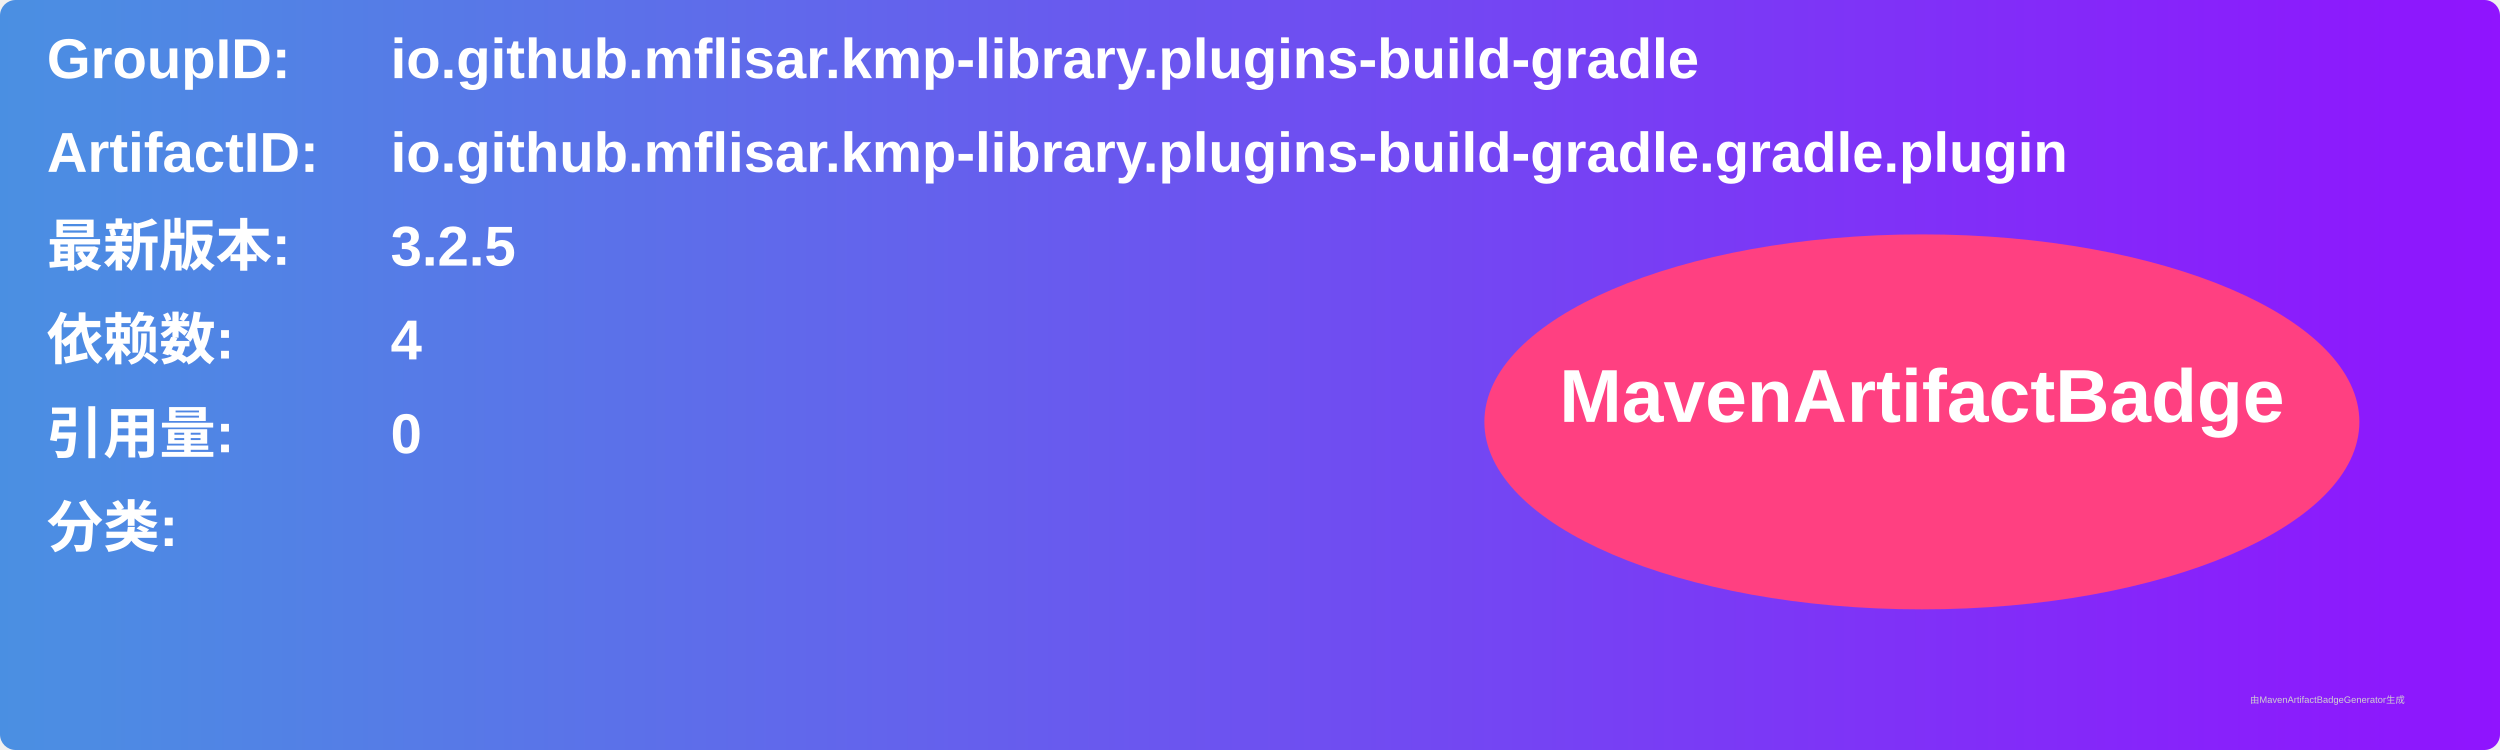
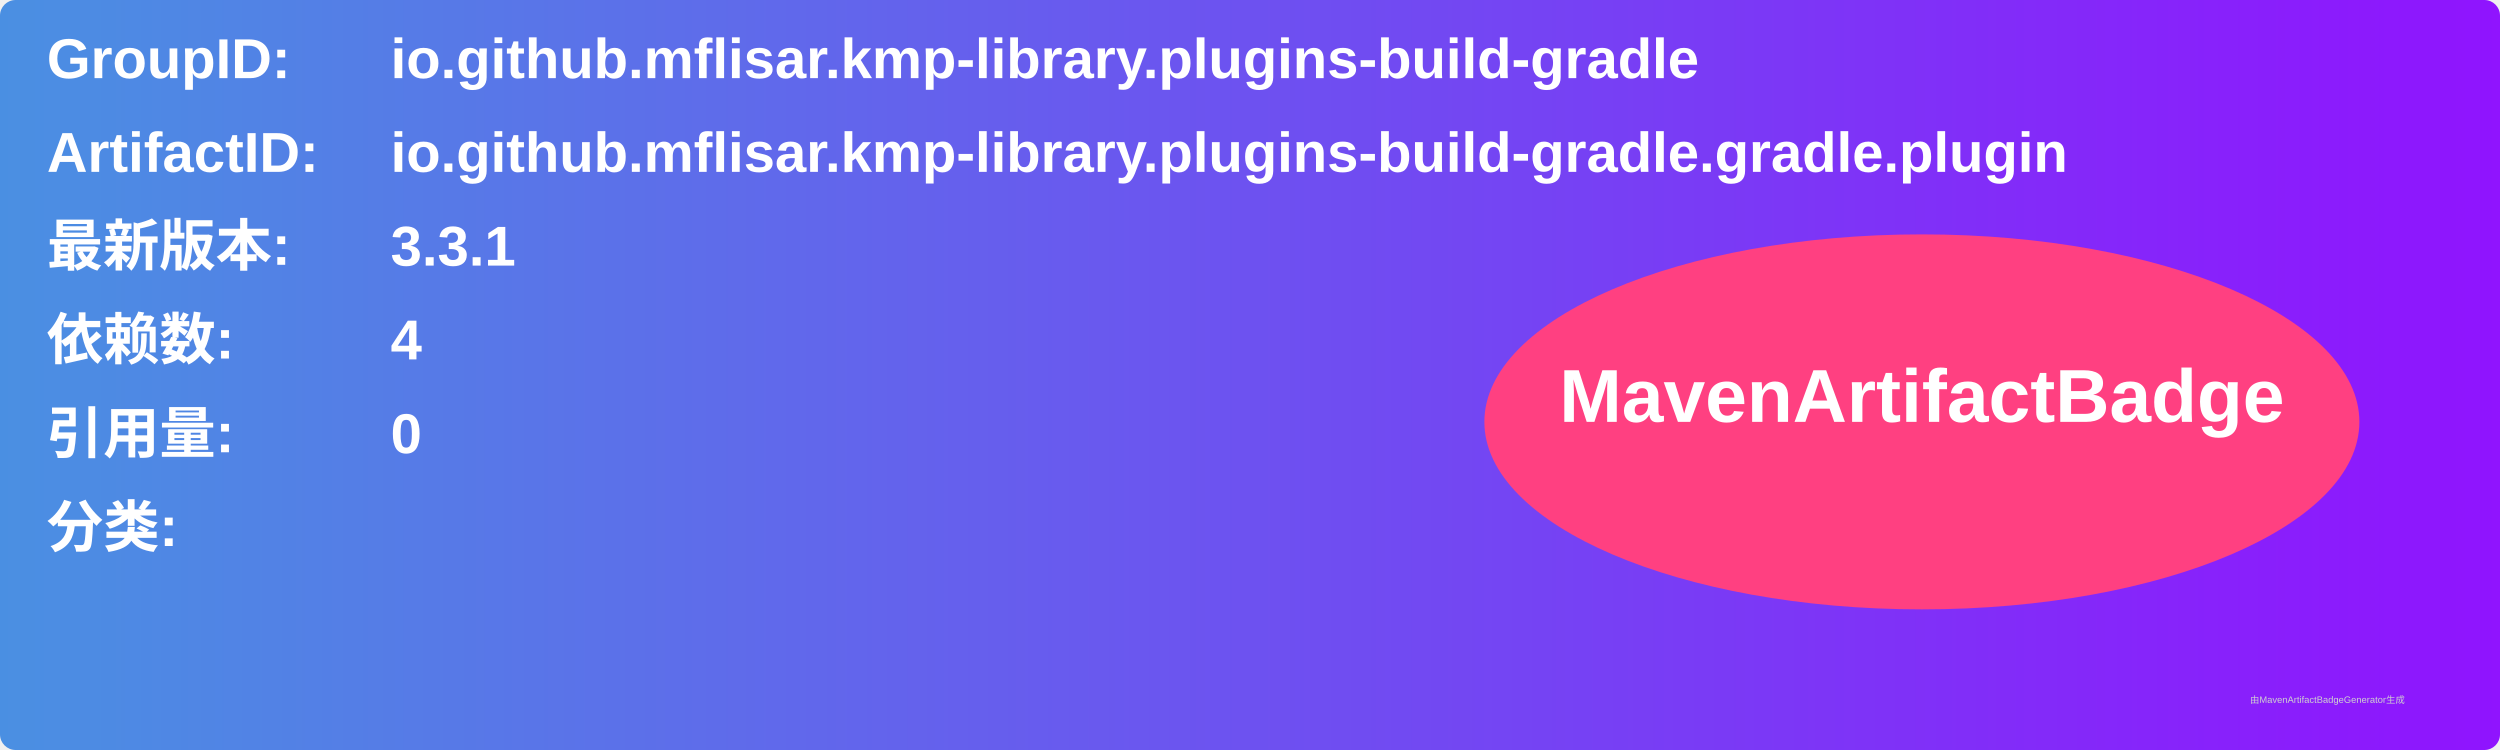
<svg xmlns="http://www.w3.org/2000/svg" width="800" height="240" viewBox="0 0 800 240">
  <linearGradient id="grad" x1="0%" y1="0%" x2="100%" y2="0%">
    <stop offset="0%" stop-color="#4a90e2" />
    <stop offset="100%" stop-color="#9013fe" />
  </linearGradient>
  <rect width="100%" height="100%" rx="5" ry="5" fill="url(#grad)" />
  <g transform="translate(15, 15)">
    <text x="0" y="10" font-family="Arial" font-size="18" fill="white" font-weight="bold" width="260">GroupID:</text>
    <text x="110" y="10" font-family="Arial" font-size="18" fill="white" font-weight="bold" width="460">io.github.mflisar.kmp-library.plugins-build-gradle</text>
    <text x="0" y="40" font-family="Arial" font-size="18" fill="white" font-weight="bold" width="260">ArtifactID:</text>
    <text x="110" y="40" font-family="Arial" font-size="18" fill="white" font-weight="bold" width="460">io.github.mflisar.kmp-library.plugins-build-gradle.gradle.plugin</text>
    <text x="0" y="70" font-family="Arial" font-size="18" fill="white" font-weight="bold">最新版本:</text>
    <text x="110" y="70" font-family="Arial" font-size="18" fill="white" font-weight="bold">
-       <tspan font-weight="bold">3.2.5</tspan>
+       <tspan font-weight="bold">3.3.1</tspan>
    </text>
    <text x="0" y="100" font-family="Arial" font-size="18" fill="white" font-weight="bold">依赖数: </text>
    <text x="110" y="100" font-family="Arial" font-size="18" fill="white">
      <tspan font-weight="bold">4</tspan>
    </text>
    <text x="0" y="130" font-family="Arial" font-size="18" fill="white" font-weight="bold">引用量: </text>
    <text x="110" y="130" font-family="Arial" font-size="18" fill="white">
      <tspan font-weight="bold">0</tspan>
    </text>
    <text x="0" y="160" font-family="Arial" font-size="18" fill="white" font-weight="bold">分类:</text>
    <text x="10" y="190" font-family="Arial" font-size="10" fill="white">
      <tspan font-weight="bold" />
    </text>
    <ellipse cx="600" cy="120" rx="140" ry="60" fill="#ff4081" />
    <text x="600" y="120" text-anchor="middle" font-family="Arial" font-size="24" fill="white" font-weight="bold">MavenArtifactBadge</text>
  </g>
  <text x="720" y="225" font-family="Arial" font-size="3" fill="#d0d0d0">由MavenArtifactBadgeGenerator生成</text>
</svg>
